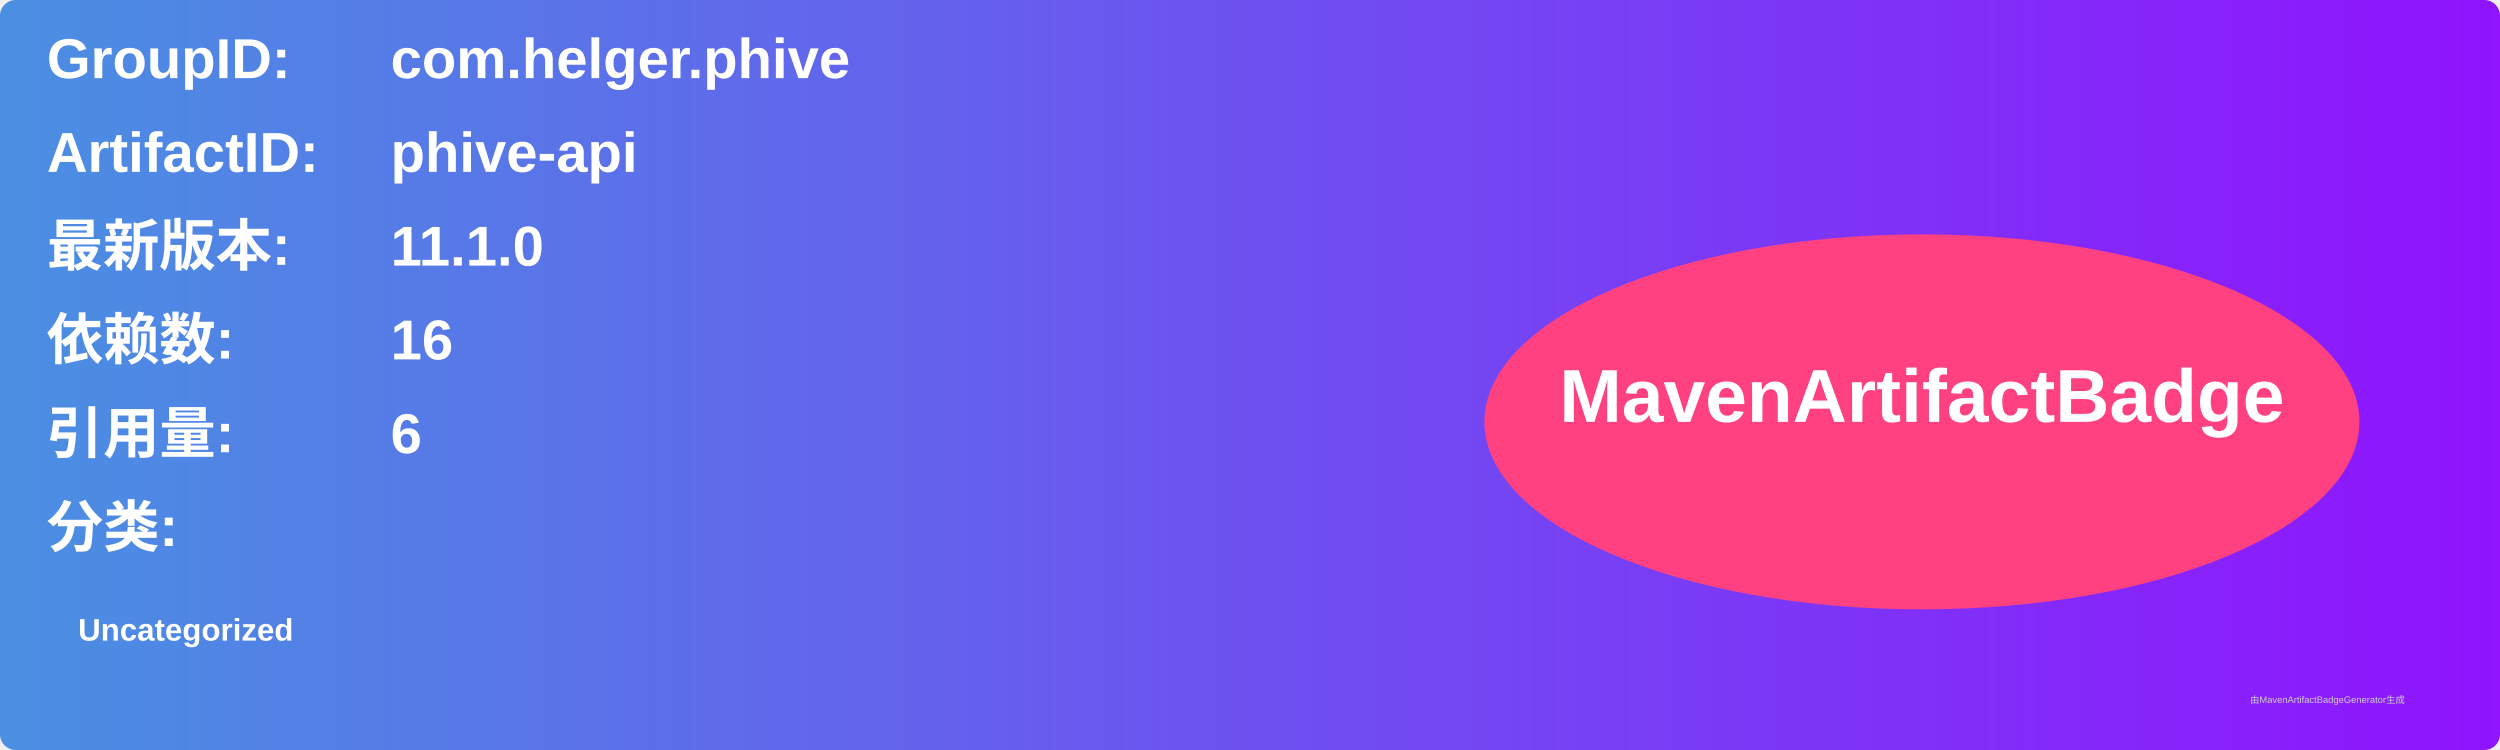
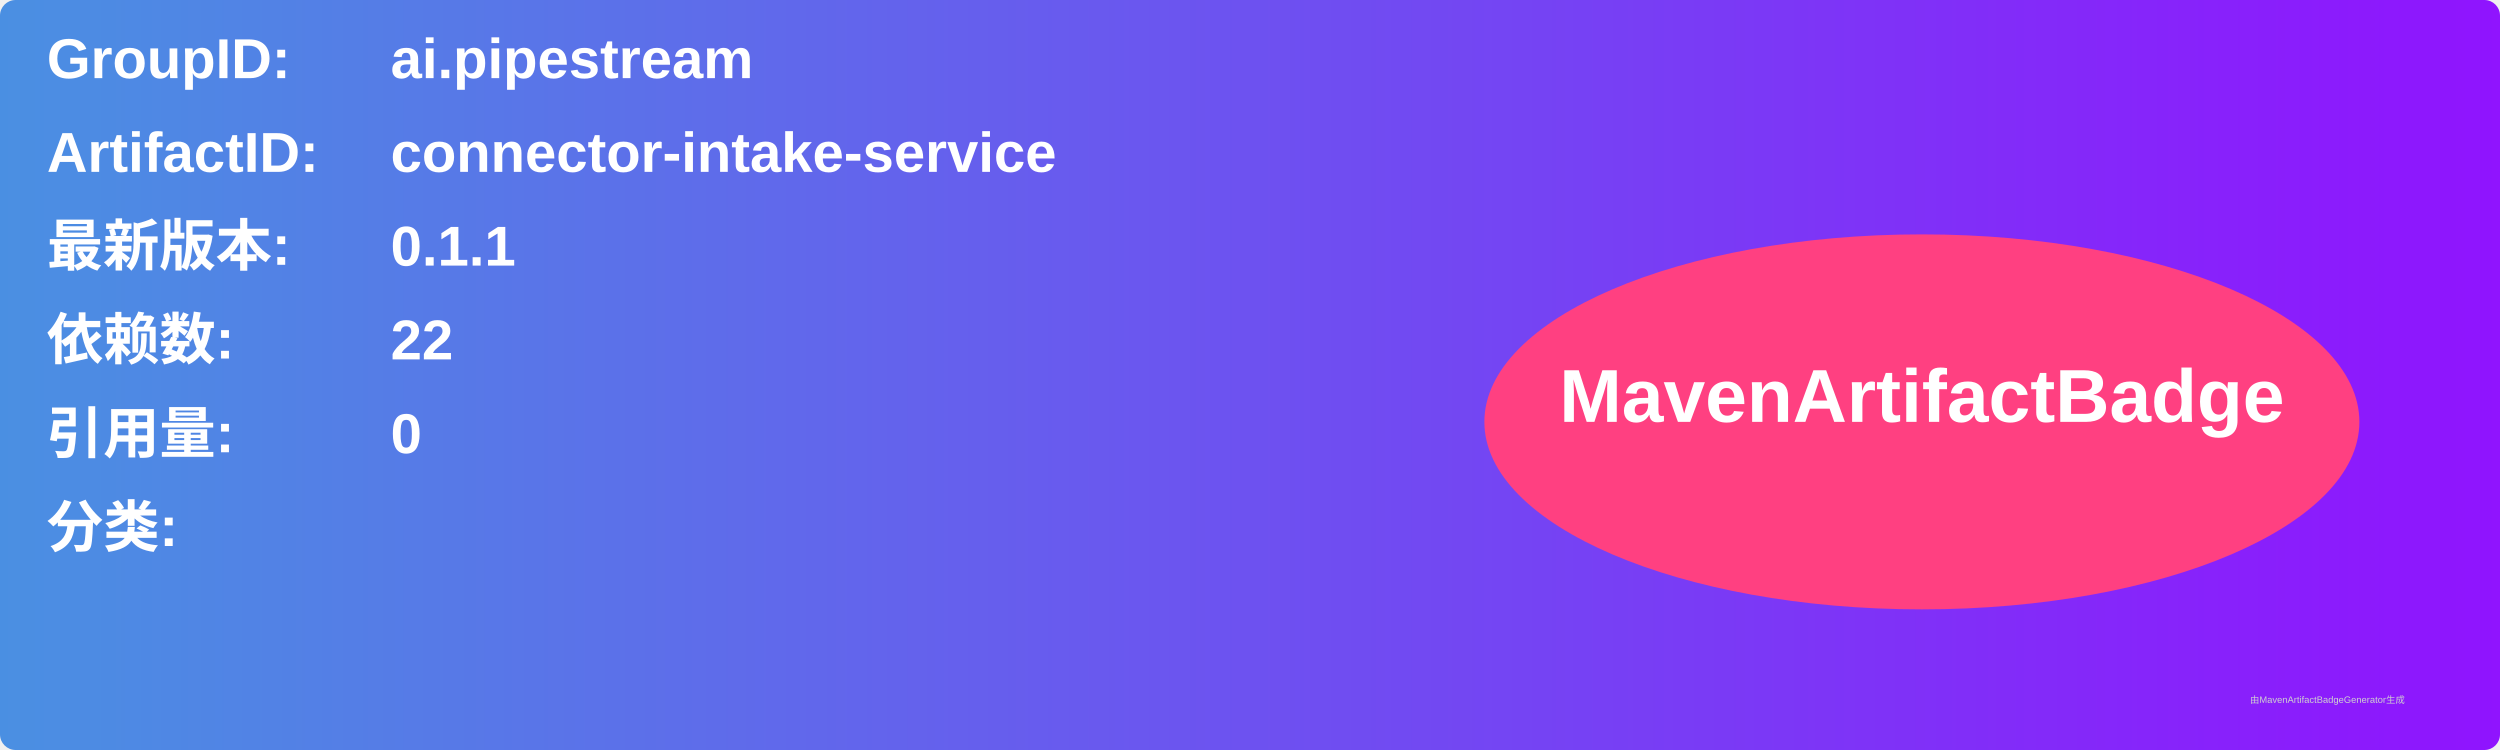
<svg xmlns="http://www.w3.org/2000/svg" width="800" height="240" viewBox="0 0 800 240">
  <linearGradient id="grad" x1="0%" y1="0%" x2="100%" y2="0%">
    <stop offset="0%" stop-color="#4a90e2" />
    <stop offset="100%" stop-color="#9013fe" />
  </linearGradient>
  <rect width="100%" height="100%" rx="5" ry="5" fill="url(#grad)" />
  <g transform="translate(15, 15)">
    <text x="0" y="10" font-family="Arial" font-size="18" fill="white" font-weight="bold" width="260">GroupID:</text>
-     <text x="110" y="10" font-family="Arial" font-size="18" fill="white" font-weight="bold" width="460">com.helger.phive</text>
+     <text x="110" y="10" font-family="Arial" font-size="18" fill="white" font-weight="bold" width="460">ai.pipestream</text>
    <text x="0" y="40" font-family="Arial" font-size="18" fill="white" font-weight="bold" width="260">ArtifactID:</text>
-     <text x="110" y="40" font-family="Arial" font-size="18" fill="white" font-weight="bold" width="460">phive-api</text>
+     <text x="110" y="40" font-family="Arial" font-size="18" fill="white" font-weight="bold" width="460">connector-intake-service</text>
    <text x="0" y="70" font-family="Arial" font-size="18" fill="white" font-weight="bold">最新版本:</text>
    <text x="110" y="70" font-family="Arial" font-size="18" fill="white" font-weight="bold">
-       <tspan font-weight="bold">11.1.0</tspan>
+       <tspan font-weight="bold">0.1.1</tspan>
    </text>
    <text x="0" y="100" font-family="Arial" font-size="18" fill="white" font-weight="bold">依赖数: </text>
    <text x="110" y="100" font-family="Arial" font-size="18" fill="white">
-       <tspan font-weight="bold">16</tspan>
+       <tspan font-weight="bold">22</tspan>
    </text>
    <text x="0" y="130" font-family="Arial" font-size="18" fill="white" font-weight="bold">引用量: </text>
    <text x="110" y="130" font-family="Arial" font-size="18" fill="white">
-       <tspan font-weight="bold">6</tspan>
+       <tspan font-weight="bold">0</tspan>
    </text>
    <text x="0" y="160" font-family="Arial" font-size="18" fill="white" font-weight="bold">分类:</text>
    <text x="10" y="190" font-family="Arial" font-size="10" fill="white">
-       <tspan font-weight="bold">Uncategorized</tspan>
+       <tspan font-weight="bold" />
    </text>
    <ellipse cx="600" cy="120" rx="140" ry="60" fill="#ff4081" />
    <text x="600" y="120" text-anchor="middle" font-family="Arial" font-size="24" fill="white" font-weight="bold">MavenArtifactBadge</text>
  </g>
  <text x="720" y="225" font-family="Arial" font-size="3" fill="#d0d0d0">由MavenArtifactBadgeGenerator生成</text>
</svg>
